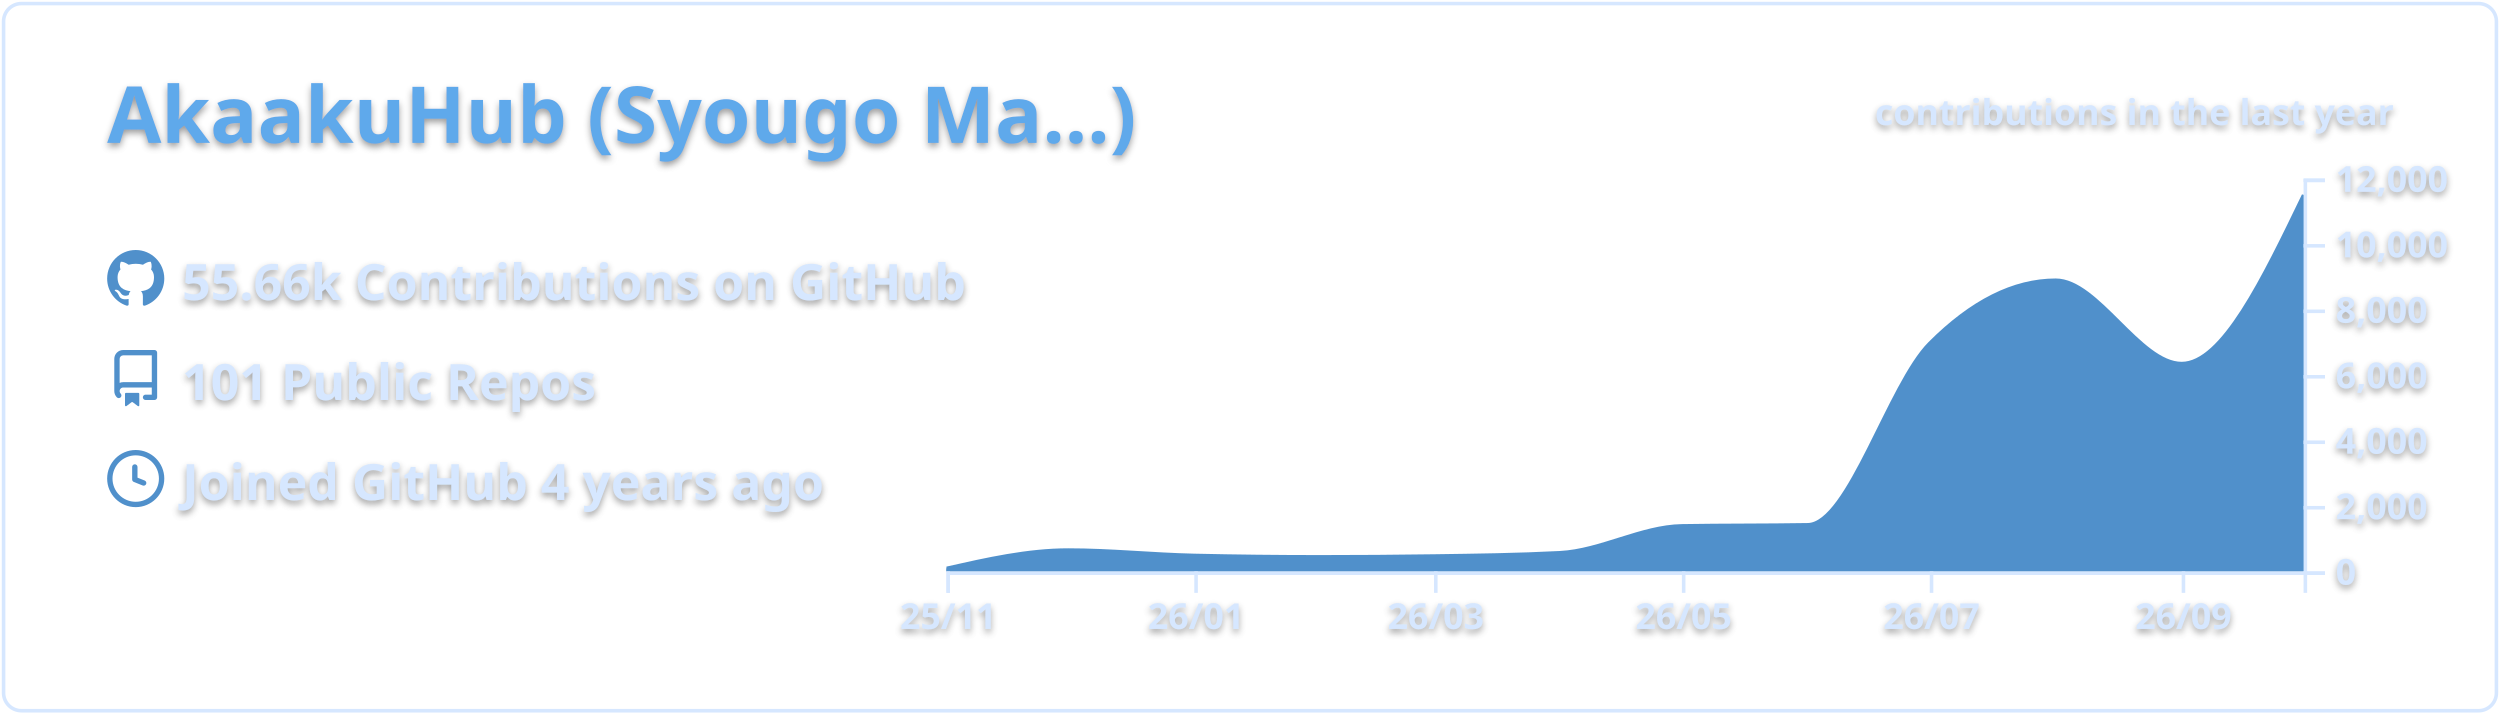
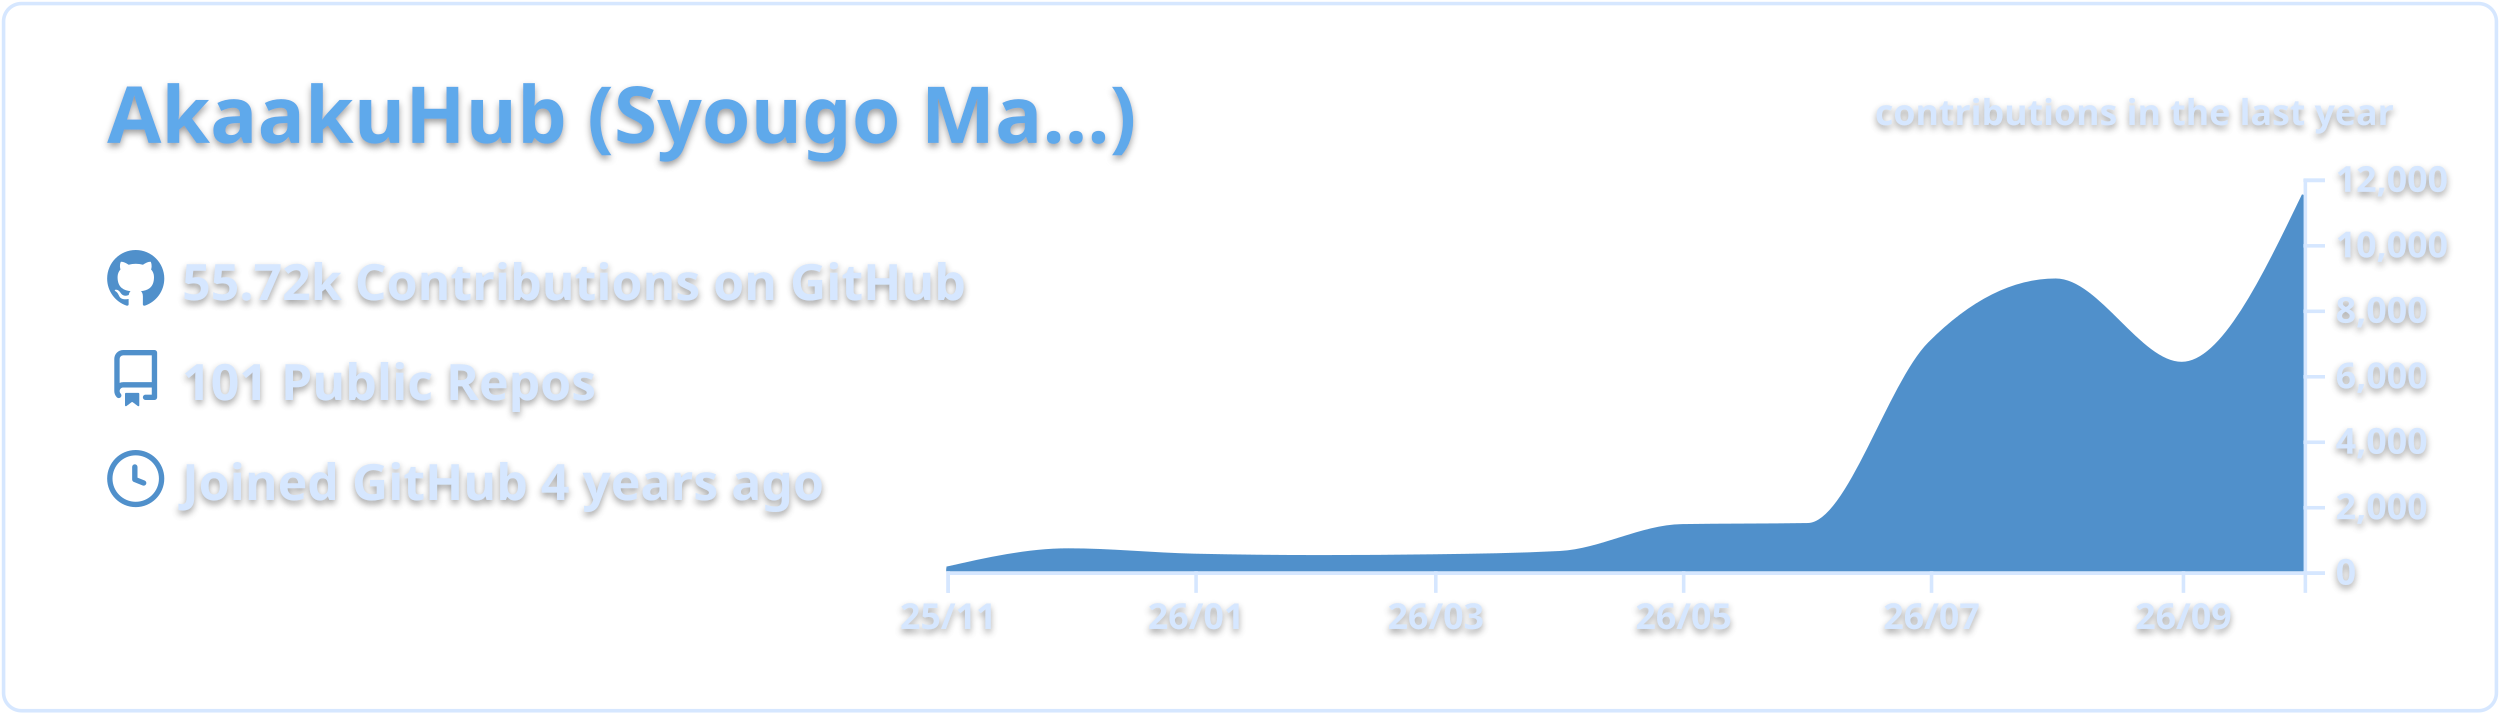
<svg xmlns="http://www.w3.org/2000/svg" width="700" height="200" viewBox="0 0 700 200">
  <style>* {
          font-family: 'Segoe UI', Ubuntu, "Helvetica Neue", Sans-Serif
        }
        text {
          font-weight: 600;
          filter: drop-shadow(0 1px 1px rgba(0, 0, 0, 0.65)) drop-shadow(0 0 1px rgba(255, 255, 255, 0.55));
        }</style>
  <g class="gpsc-root">
    <rect x="1" y="1" rx="5" ry="5" height="99%" width="99.714%" stroke="#d6e7ff" stroke-width="1" fill="#ffffff00" stroke-opacity="1" />
    <text x="30" y="40" class="gpsc-item" style="--gpsc-i: 0; font-size: 22px; fill: #5ea9eb;">AkaakuHub (Syougo Ma…)</text>
    <g transform="translate(0,40)">
      <g transform="translate(30,30)">
        <g class="gpsc-item" style="--gpsc-i: 0;">
          <g transform="translate(0,0)" width="14" height="14" fill="#5090cb">
            <path fill-rule="evenodd" d="M8 0C3.58 0 0 3.58 0 8c0 3.54 2.29 6.53 5.47 7.59.4.07.55-.17.55-.38 0-.19-.01-.82-.01-1.49-2.01.37-2.53-.49-2.69-.94-.09-.23-.48-.94-.82-1.13-.28-.15-.68-.52-.01-.53.63-.01 1.08.58 1.23.82.72 1.21 1.87.87 2.33.66.07-.52.28-.87.51-1.07-1.78-.2-3.64-.89-3.64-3.95 0-.87.31-1.59.82-2.15-.08-.2-.36-1.02.08-2.12 0 0 .67-.21 2.2.82.64-.18 1.32-.27 2-.27.68 0 1.36.09 2 .27 1.53-1.04 2.2-.82 2.2-.82.44 1.1.16 1.92.08 2.12.51.56.82 1.27.82 2.15 0 3.07-1.87 3.75-3.65 3.95.29.25.54.73.54 1.48 0 1.07-.01 1.93-.01 2.2 0 .21.15.46.55.38A8.013 8.013 0 0016 8c0-4.42-3.58-8-8-8z" />
          </g>
        </g>
        <g class="gpsc-item" style="--gpsc-i: 1;">
          <g transform="translate(0,28)" width="14" height="14" fill="#5090cb">
            <path fill-rule="evenodd" d="M2 2.5A2.5 2.5 0 014.5 0h8.75a.75.75 0 01.75.75v12.5a.75.75 0 01-.75.75h-2.5a.75.75 0 110-1.5h1.75v-2h-8a1 1 0 00-.714 1.7.75.75 0 01-1.072 1.05A2.495 2.495 0 012 11.5v-9zm10.5-1V9h-8c-.356 0-.694.074-1 .208V2.5a1 1 0 011-1h8zM5 12.25v3.25a.25.25 0 00.4.2l1.45-1.087a.25.25 0 01.3 0L8.6 15.7a.25.25 0 00.4-.2v-3.25a.25.25 0 00-.25-.25h-3.5a.25.25 0 00-.25.25z" />
          </g>
        </g>
        <g class="gpsc-item" style="--gpsc-i: 2;">
          <g transform="translate(0,56)" width="14" height="14" fill="#5090cb">
            <path fill-rule="evenodd" d="M1.5 8a6.5 6.5 0 1113 0 6.5 6.5 0 01-13 0zM8 0a8 8 0 100 16A8 8 0 008 0zm.5 4.75a.75.75 0 00-1.5 0v3.5a.75.75 0 00.471.696l2.5 1a.75.75 0 00.557-1.392L8.5 7.742V4.75z" />
          </g>
        </g>
-         <text x="21" y="14" class="gpsc-item" style="--gpsc-i: 0; fill: #d6e7ff; font-size: 14px;">55.66k Contributions on GitHub</text>
+         <text x="21" y="14" class="gpsc-item" style="--gpsc-i: 0; fill: #d6e7ff; font-size: 14px;">55.72k Contributions on GitHub</text>
        <text x="21" y="42" class="gpsc-item" style="--gpsc-i: 1; fill: #d6e7ff; font-size: 14px;">101 Public Repos</text>
        <text x="21" y="70" class="gpsc-item" style="--gpsc-i: 2; fill: #d6e7ff; font-size: 14px;">Joined GitHub 4 years ago</text>
      </g>
      <g color="#5090cb" transform="translate(295,10)">
        <clipPath id="gpsc-reveal-clip">
          <rect class="gpsc-reveal" x="-30" y="0" width="410" height="110" style="--gpsc-w: 410px; --gpsc-i: 3;" />
        </clipPath>
        <g clip-path="url(#gpsc-reveal-clip)" class="gpsc-chart" style="--gpsc-i: 3;">
-           <path transform="translate(-30,0)" stroke="#5090cb" fill="#5090cb" opacity="1" d="M0,109.157C11.377,106.59,22.754,104.023,34.132,104.023C45.888,104.023,57.645,105.264,69.401,105.527C81.158,105.789,92.914,105.921,104.671,105.921C115.289,105.921,125.908,105.844,136.527,105.692C148.283,105.523,160.04,105.386,171.796,104.775C183.174,104.184,194.551,97.444,205.928,97.249C217.685,97.047,229.441,97.148,241.198,96.947C252.575,96.752,263.952,57.547,275.329,46.145C287.086,34.363,298.842,28.472,310.599,28.472C322.355,28.472,334.112,51.81,345.868,51.81C357.246,51.81,368.623,28.229,380,4.648L380,110C368.623,110,357.246,110,345.868,110C334.112,110,322.355,110,310.599,110C298.842,110,287.086,110,275.329,110C263.952,110,252.575,110,241.198,110C229.441,110,217.685,110,205.928,110C194.551,110,183.174,110,171.796,110C160.04,110,148.283,110,136.527,110C125.908,110,115.289,110,104.671,110C92.914,110,81.158,110,69.401,110C57.645,110,45.888,110,34.132,110C22.754,110,11.377,110,0,110Z" />
+           <path transform="translate(-30,0)" stroke="#5090cb" fill="#5090cb" opacity="1" d="M0,109.157C11.377,106.59,22.754,104.023,34.132,104.023C45.888,104.023,57.645,105.264,69.401,105.527C81.158,105.789,92.914,105.921,104.671,105.921C115.289,105.921,125.908,105.847,136.527,105.701C148.283,105.538,160.04,105.392,171.796,104.775C183.174,104.178,194.551,97.444,205.928,97.249C217.685,97.047,229.441,97.148,241.198,96.947C252.575,96.752,263.952,57.547,275.329,46.145C287.086,34.363,298.842,28.472,310.599,28.472C322.355,28.472,334.112,51.81,345.868,51.81C357.246,51.81,368.623,28.229,380,4.648L380,110C368.623,110,357.246,110,345.868,110C334.112,110,322.355,110,310.599,110C298.842,110,287.086,110,275.329,110C263.952,110,252.575,110,241.198,110C229.441,110,217.685,110,205.928,110C194.551,110,183.174,110,171.796,110C160.04,110,148.283,110,136.527,110C125.908,110,115.289,110,104.671,110C92.914,110,81.158,110,69.401,110C57.645,110,45.888,110,34.132,110C22.754,110,11.377,110,0,110Z" />
        </g>
        <g color="#d6e7ff" transform="translate(-30,110)" fill="none" font-size="10" font-family="sans-serif" text-anchor="middle">
          <path class="domain" stroke="currentColor" d="M0.5,6V0.5H380.5V6" />
          <g class="tick" opacity="1" transform="translate(0.5,0)">
            <line stroke="currentColor" y2="6" />
            <text fill="currentColor" y="9" dy="0.71em">25/11</text>
          </g>
          <g class="tick" opacity="1" transform="translate(69.9012,0)">
            <line stroke="currentColor" y2="6" />
            <text fill="currentColor" y="9" dy="0.71em">26/01</text>
          </g>
          <g class="tick" opacity="1" transform="translate(137.0269,0)">
            <line stroke="currentColor" y2="6" />
            <text fill="currentColor" y="9" dy="0.71em">26/03</text>
          </g>
          <g class="tick" opacity="1" transform="translate(206.4281,0)">
            <line stroke="currentColor" y2="6" />
            <text fill="currentColor" y="9" dy="0.71em">26/05</text>
          </g>
          <g class="tick" opacity="1" transform="translate(275.8293,0)">
            <line stroke="currentColor" y2="6" />
            <text fill="currentColor" y="9" dy="0.71em">26/07</text>
          </g>
          <g class="tick" opacity="1" transform="translate(346.3683,0)">
            <line stroke="currentColor" y2="6" />
            <text fill="currentColor" y="9" dy="0.71em">26/09</text>
          </g>
        </g>
        <g color="#d6e7ff" transform="translate(350,0)" fill="none" font-size="10" font-family="sans-serif" text-anchor="start">
          <path class="domain" stroke="currentColor" d="M6,110.5H0.5V0.5H6" />
          <g class="tick" opacity="1" transform="translate(0,110.5)">
            <line stroke="currentColor" x2="6" />
            <text fill="currentColor" x="9" dy="0.32em">0</text>
          </g>
          <g class="tick" opacity="1" transform="translate(0,92.16667)">
            <line stroke="currentColor" x2="6" />
            <text fill="currentColor" x="9" dy="0.32em">2,000</text>
          </g>
          <g class="tick" opacity="1" transform="translate(0,73.83333)">
            <line stroke="currentColor" x2="6" />
            <text fill="currentColor" x="9" dy="0.32em">4,000</text>
          </g>
          <g class="tick" opacity="1" transform="translate(0,55.5)">
            <line stroke="currentColor" x2="6" />
            <text fill="currentColor" x="9" dy="0.32em">6,000</text>
          </g>
          <g class="tick" opacity="1" transform="translate(0,37.16667)">
            <line stroke="currentColor" x2="6" />
            <text fill="currentColor" x="9" dy="0.32em">8,000</text>
          </g>
          <g class="tick" opacity="1" transform="translate(0,18.83333)">
            <line stroke="currentColor" x2="6" />
            <text fill="currentColor" x="9" dy="0.32em">10,000</text>
          </g>
          <g class="tick" opacity="1" transform="translate(0,0.5)">
            <line stroke="currentColor" x2="6" />
            <text fill="currentColor" x="9" dy="0.32em">12,000</text>
          </g>
        </g>
        <g>
          <text y="-15" x="230" style="fill: #d6e7ff; font-size: 10px;">contributions in the last year</text>
        </g>
      </g>
    </g>
  </g>
</svg>
